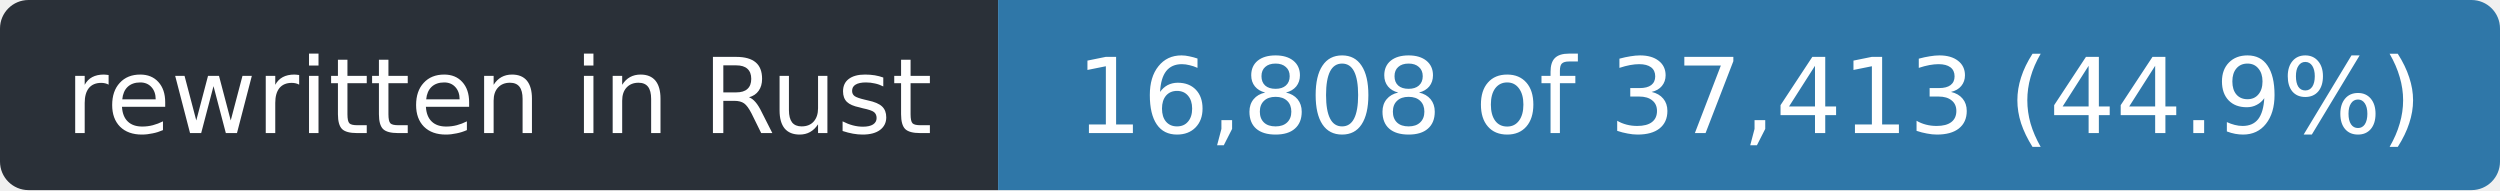
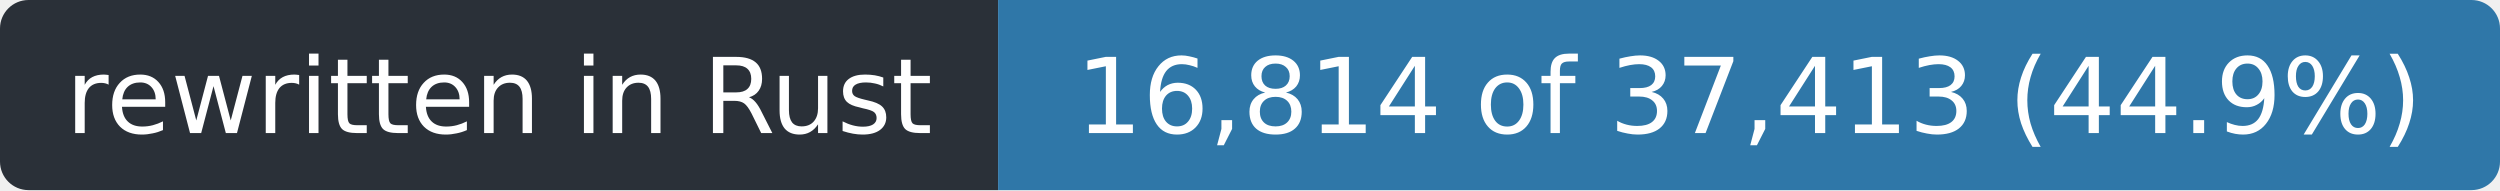
- <svg xmlns="http://www.w3.org/2000/svg" width="263" height="20" role="img" aria-label="rewritten in Rust: 16,808 of 37,413 (44.9%)">
+ <svg xmlns="http://www.w3.org/2000/svg" width="263" height="20" role="img" aria-label="rewritten in Rust: 16,814 of 37,413 (44.9%)">
  <clipPath id="r">
    <rect width="263" height="20" rx="3" />
  </clipPath>
  <g clip-path="url(#r)">
    <rect width="105" height="20" fill="#2a3038" />
    <rect x="105" width="158" height="20" fill="#2f77a8" />
  </g>
  <g fill="#fff" font-family="Verdana,Geneva,DejaVu Sans,sans-serif" font-size="11" text-anchor="middle">
    <text x="52.5" y="14" textLength="93">rewritten in Rust</text>
-     <text x="184.0" y="14" textLength="146">16,808 of 37,413 (44.9%)</text>
+     <text x="184.0" y="14" textLength="146">16,814 of 37,413 (44.9%)</text>
  </g>
</svg>
